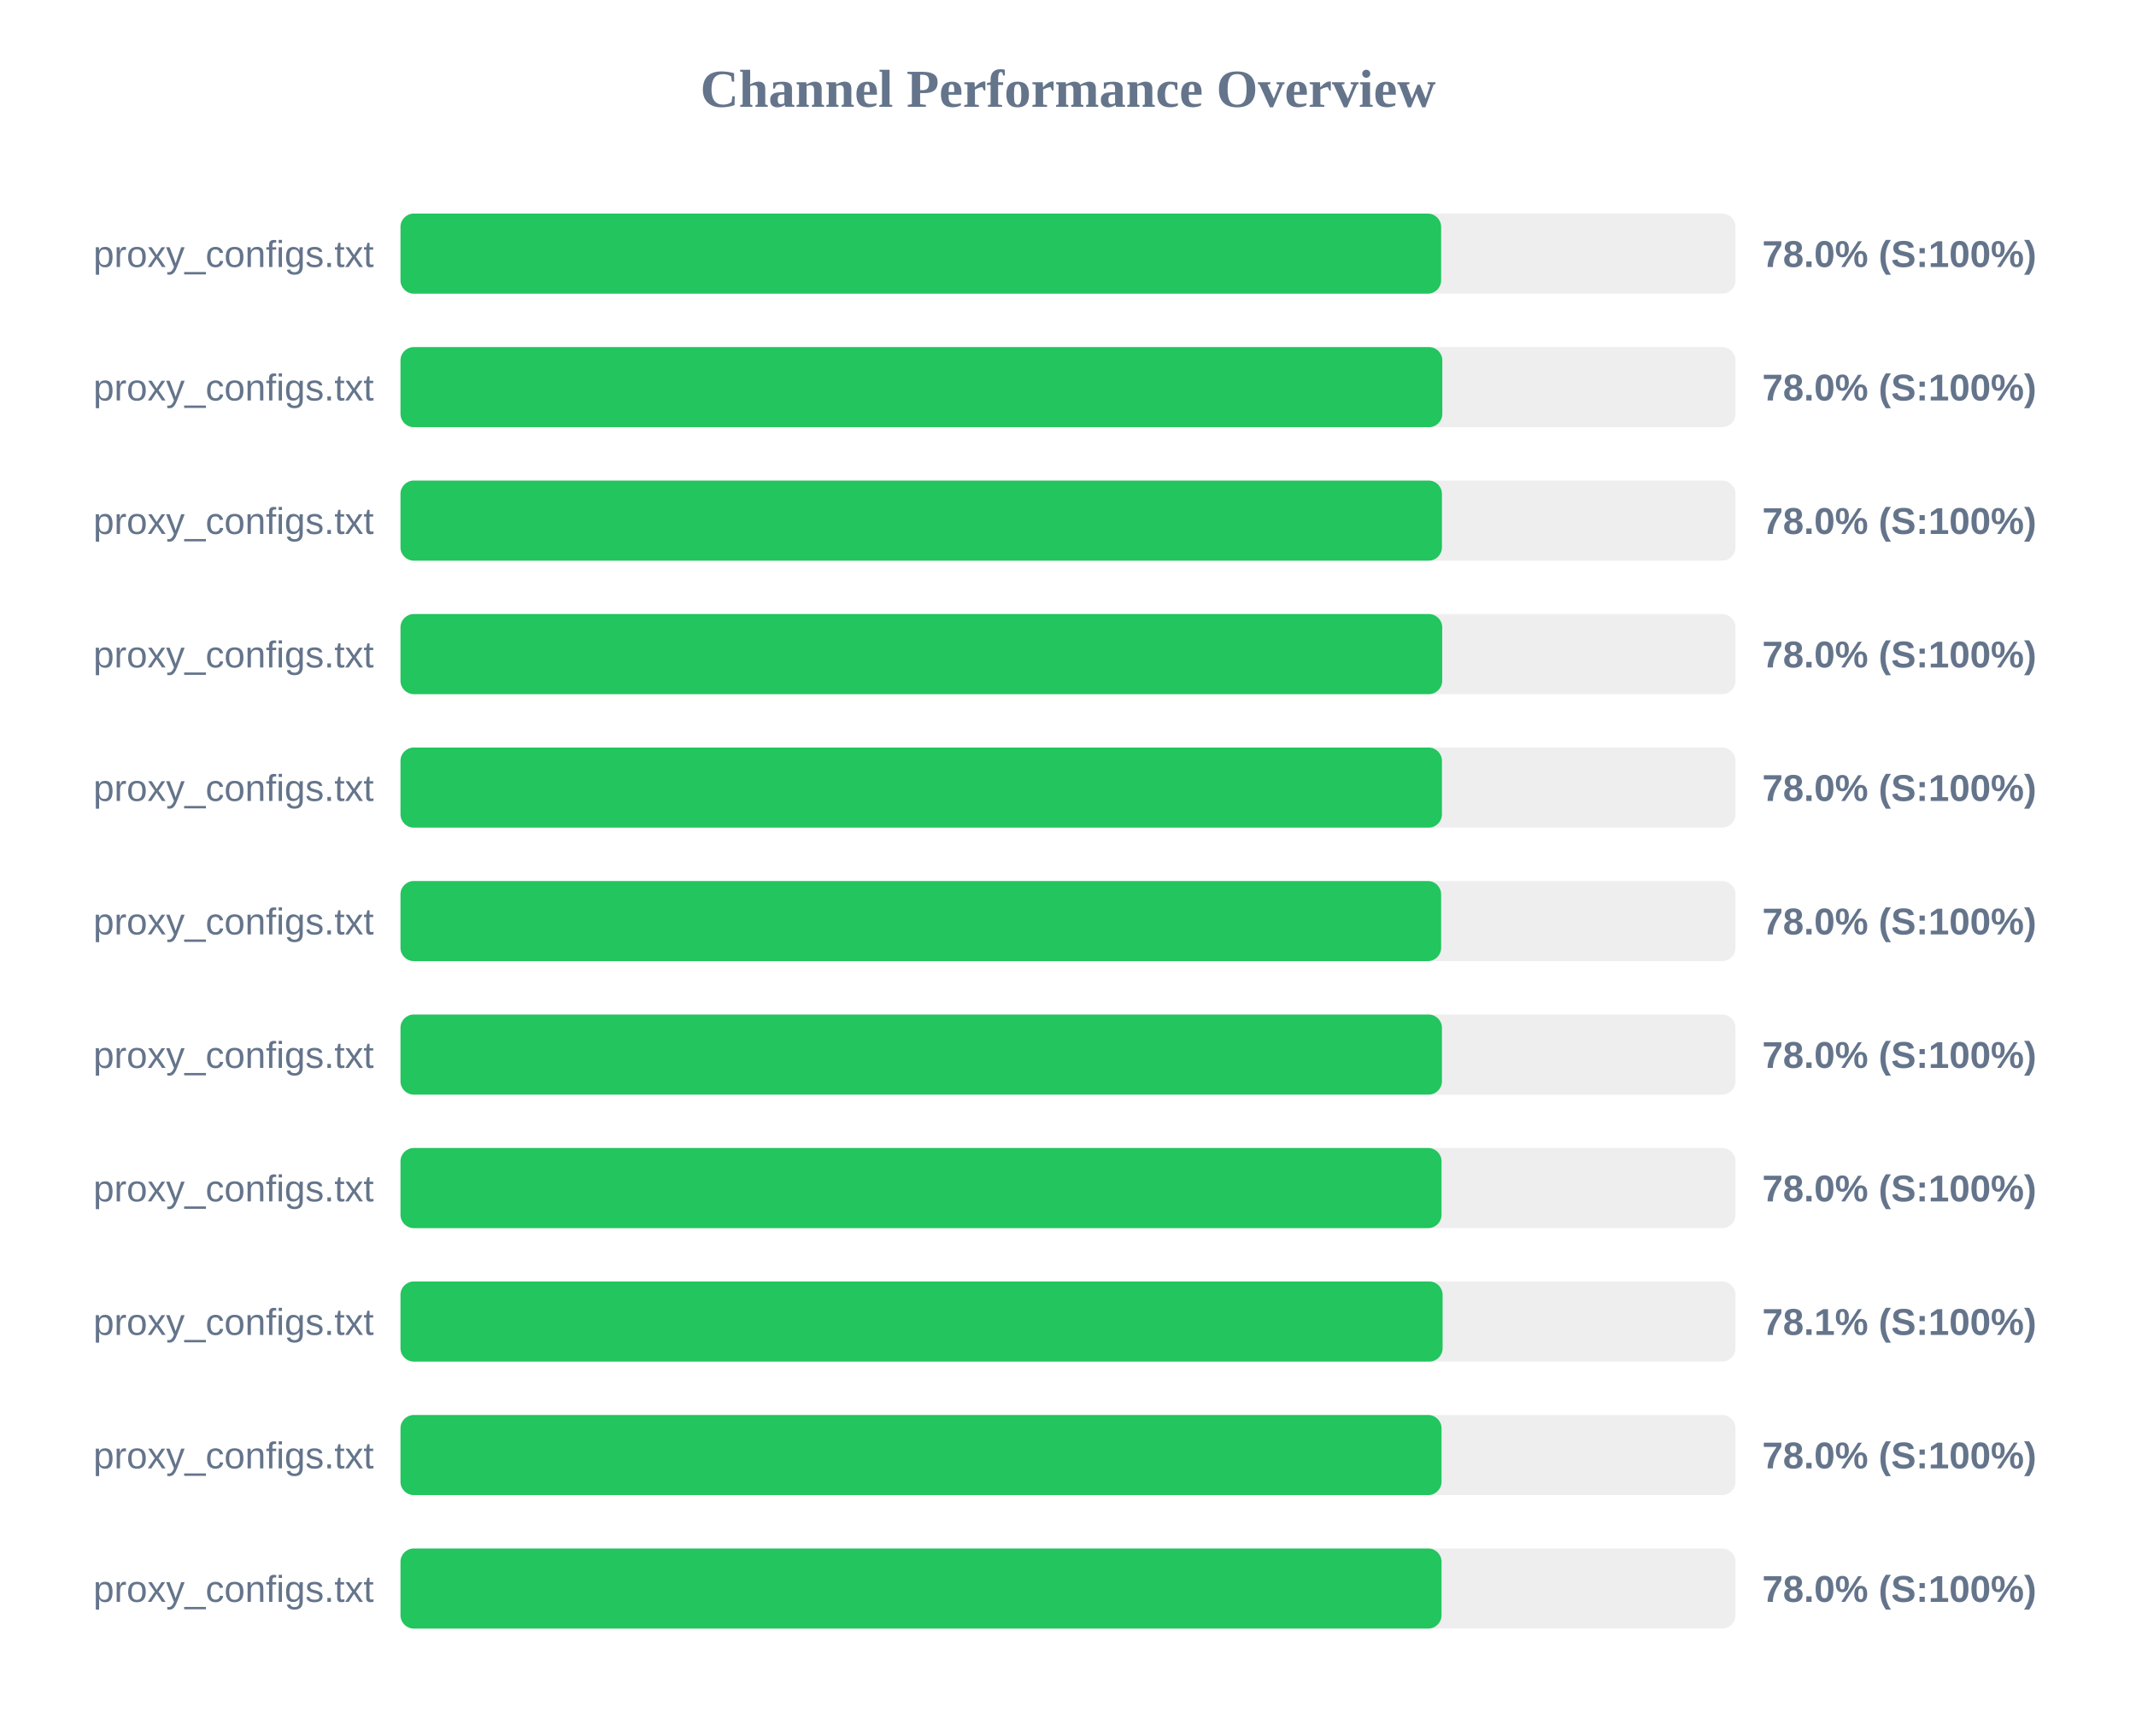
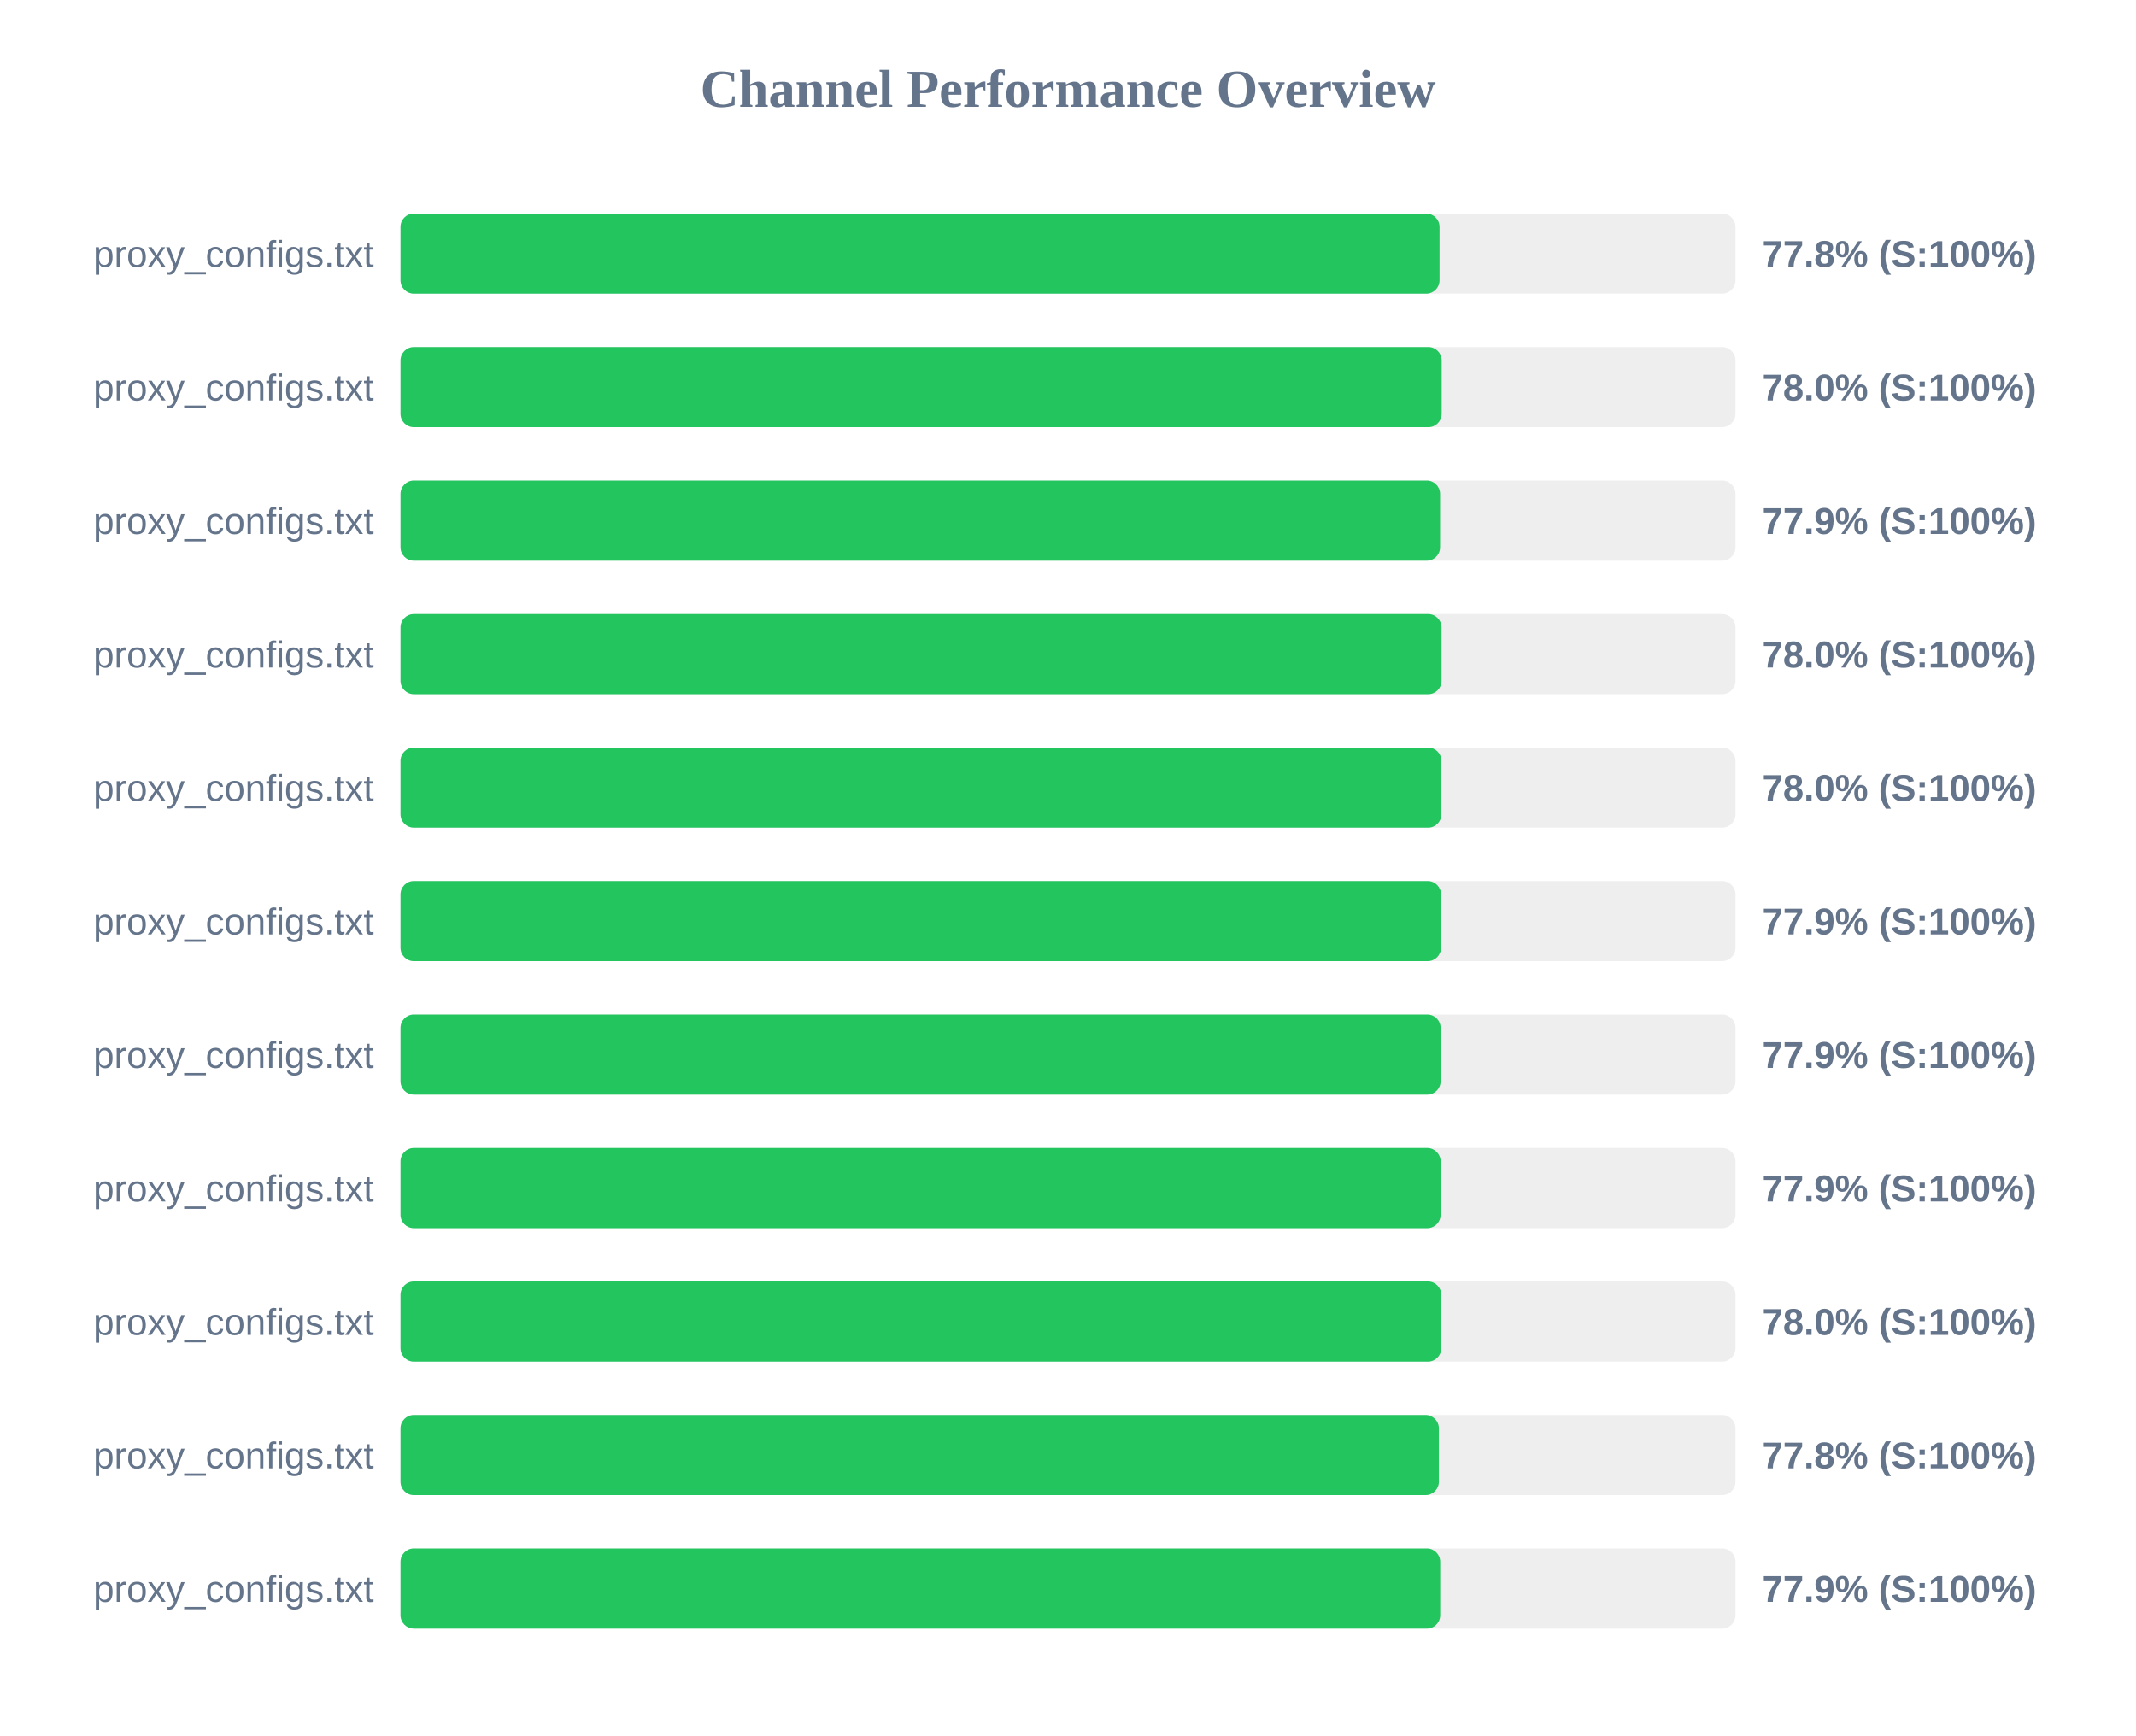
<svg xmlns="http://www.w3.org/2000/svg" width="800" height="650" version="1.1">
  <style>
        .row { font: 14px Arial; fill: #64748b; }
        .score { font: bold 14px Arial; fill: #64748b; }
    </style>
  <text x="400" y="40" text-anchor="middle" font-size="20px" font-weight="bold" fill="#64748b">Channel Performance Overview</text>
  <rect x="150" y="80" width="500" height="30" fill="#eee" rx="5" />
-   <rect x="150" y="80" width="389.75" height="30" fill="#22c55e" rx="5" />
+   <rect x="150" y="80" width="389.15" height="30" fill="#22c55e" rx="5" />
  <text x="140" y="100" text-anchor="end" class="row">proxy_configs.txt</text>
-   <text x="660" y="100" text-anchor="start" class="score">78.0% (S:100%)</text>
+   <text x="660" y="100" text-anchor="start" class="score">77.8% (S:100%)</text>
  <rect x="150" y="130" width="500" height="30" fill="#eee" rx="5" />
-   <rect x="150" y="130" width="390.2" height="30" fill="#22c55e" rx="5" />
+   <rect x="150" y="130" width="389.95" height="30" fill="#22c55e" rx="5" />
  <text x="140" y="150" text-anchor="end" class="row">proxy_configs.txt</text>
  <text x="660" y="150" text-anchor="start" class="score">78.0% (S:100%)</text>
  <rect x="150" y="180" width="500" height="30" fill="#eee" rx="5" />
-   <rect x="150" y="180" width="390.05" height="30" fill="#22c55e" rx="5" />
+   <rect x="150" y="180" width="389.35" height="30" fill="#22c55e" rx="5" />
  <text x="140" y="200" text-anchor="end" class="row">proxy_configs.txt</text>
-   <text x="660" y="200" text-anchor="start" class="score">78.0% (S:100%)</text>
+   <text x="660" y="200" text-anchor="start" class="score">77.9% (S:100%)</text>
  <rect x="150" y="230" width="500" height="30" fill="#eee" rx="5" />
-   <rect x="150" y="230" width="390.15" height="30" fill="#22c55e" rx="5" />
+   <rect x="150" y="230" width="389.9" height="30" fill="#22c55e" rx="5" />
  <text x="140" y="250" text-anchor="end" class="row">proxy_configs.txt</text>
  <text x="660" y="250" text-anchor="start" class="score">78.0% (S:100%)</text>
  <rect x="150" y="280" width="500" height="30" fill="#eee" rx="5" />
-   <rect x="150" y="280" width="390.05" height="30" fill="#22c55e" rx="5" />
+   <rect x="150" y="280" width="389.85" height="30" fill="#22c55e" rx="5" />
  <text x="140" y="300" text-anchor="end" class="row">proxy_configs.txt</text>
  <text x="660" y="300" text-anchor="start" class="score">78.0% (S:100%)</text>
  <rect x="150" y="330" width="500" height="30" fill="#eee" rx="5" />
-   <rect x="150" y="330" width="389.75" height="30" fill="#22c55e" rx="5" />
+   <rect x="150" y="330" width="389.7" height="30" fill="#22c55e" rx="5" />
  <text x="140" y="350" text-anchor="end" class="row">proxy_configs.txt</text>
-   <text x="660" y="350" text-anchor="start" class="score">78.0% (S:100%)</text>
+   <text x="660" y="350" text-anchor="start" class="score">77.9% (S:100%)</text>
  <rect x="150" y="380" width="500" height="30" fill="#eee" rx="5" />
-   <rect x="150" y="380" width="390.05" height="30" fill="#22c55e" rx="5" />
+   <rect x="150" y="380" width="389.55" height="30" fill="#22c55e" rx="5" />
  <text x="140" y="400" text-anchor="end" class="row">proxy_configs.txt</text>
-   <text x="660" y="400" text-anchor="start" class="score">78.0% (S:100%)</text>
+   <text x="660" y="400" text-anchor="start" class="score">77.9% (S:100%)</text>
  <rect x="150" y="430" width="500" height="30" fill="#eee" rx="5" />
-   <rect x="150" y="430" width="389.9" height="30" fill="#22c55e" rx="5" />
+   <rect x="150" y="430" width="389.55" height="30" fill="#22c55e" rx="5" />
  <text x="140" y="450" text-anchor="end" class="row">proxy_configs.txt</text>
-   <text x="660" y="450" text-anchor="start" class="score">78.0% (S:100%)</text>
+   <text x="660" y="450" text-anchor="start" class="score">77.9% (S:100%)</text>
  <rect x="150" y="480" width="500" height="30" fill="#eee" rx="5" />
-   <rect x="150" y="480" width="390.3" height="30" fill="#22c55e" rx="5" />
+   <rect x="150" y="480" width="389.8" height="30" fill="#22c55e" rx="5" />
  <text x="140" y="500" text-anchor="end" class="row">proxy_configs.txt</text>
-   <text x="660" y="500" text-anchor="start" class="score">78.1% (S:100%)</text>
+   <text x="660" y="500" text-anchor="start" class="score">78.0% (S:100%)</text>
  <rect x="150" y="530" width="500" height="30" fill="#eee" rx="5" />
-   <rect x="150" y="530" width="389.9" height="30" fill="#22c55e" rx="5" />
+   <rect x="150" y="530" width="388.9" height="30" fill="#22c55e" rx="5" />
  <text x="140" y="550" text-anchor="end" class="row">proxy_configs.txt</text>
-   <text x="660" y="550" text-anchor="start" class="score">78.0% (S:100%)</text>
+   <text x="660" y="550" text-anchor="start" class="score">77.8% (S:100%)</text>
  <rect x="150" y="580" width="500" height="30" fill="#eee" rx="5" />
-   <rect x="150" y="580" width="389.9" height="30" fill="#22c55e" rx="5" />
+   <rect x="150" y="580" width="389.4" height="30" fill="#22c55e" rx="5" />
  <text x="140" y="600" text-anchor="end" class="row">proxy_configs.txt</text>
-   <text x="660" y="600" text-anchor="start" class="score">78.0% (S:100%)</text>
+   <text x="660" y="600" text-anchor="start" class="score">77.9% (S:100%)</text>
</svg>
